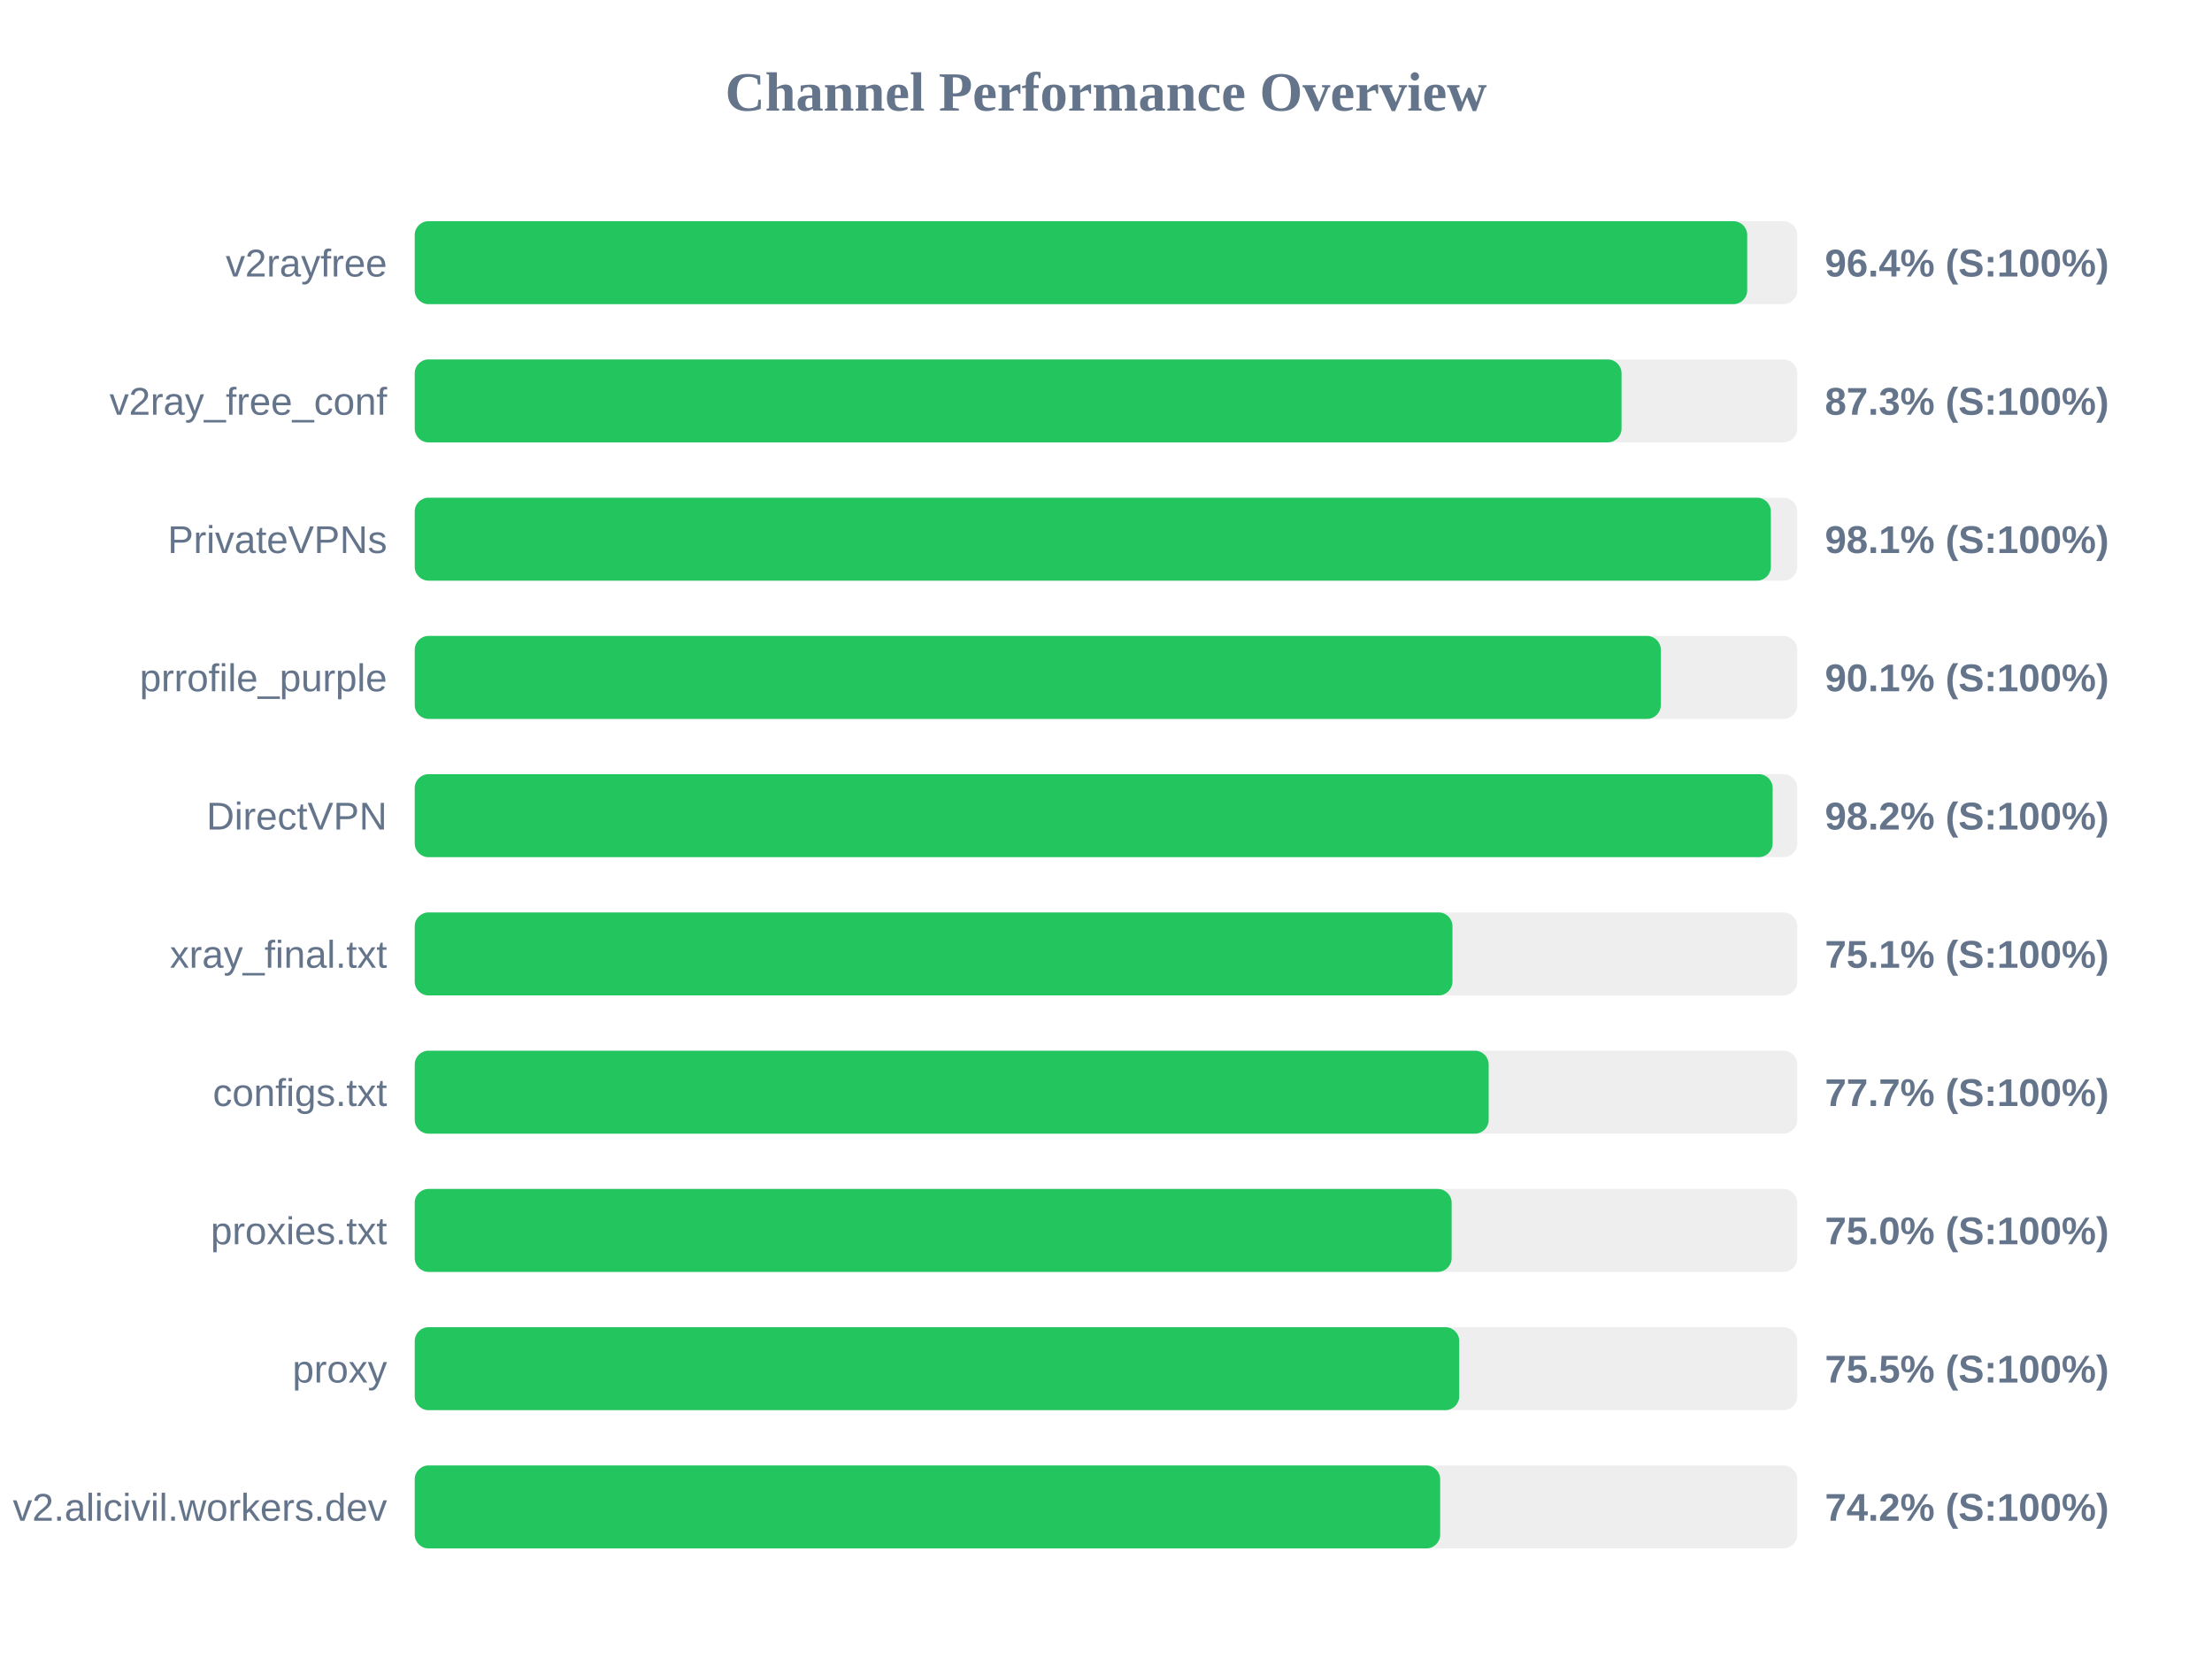
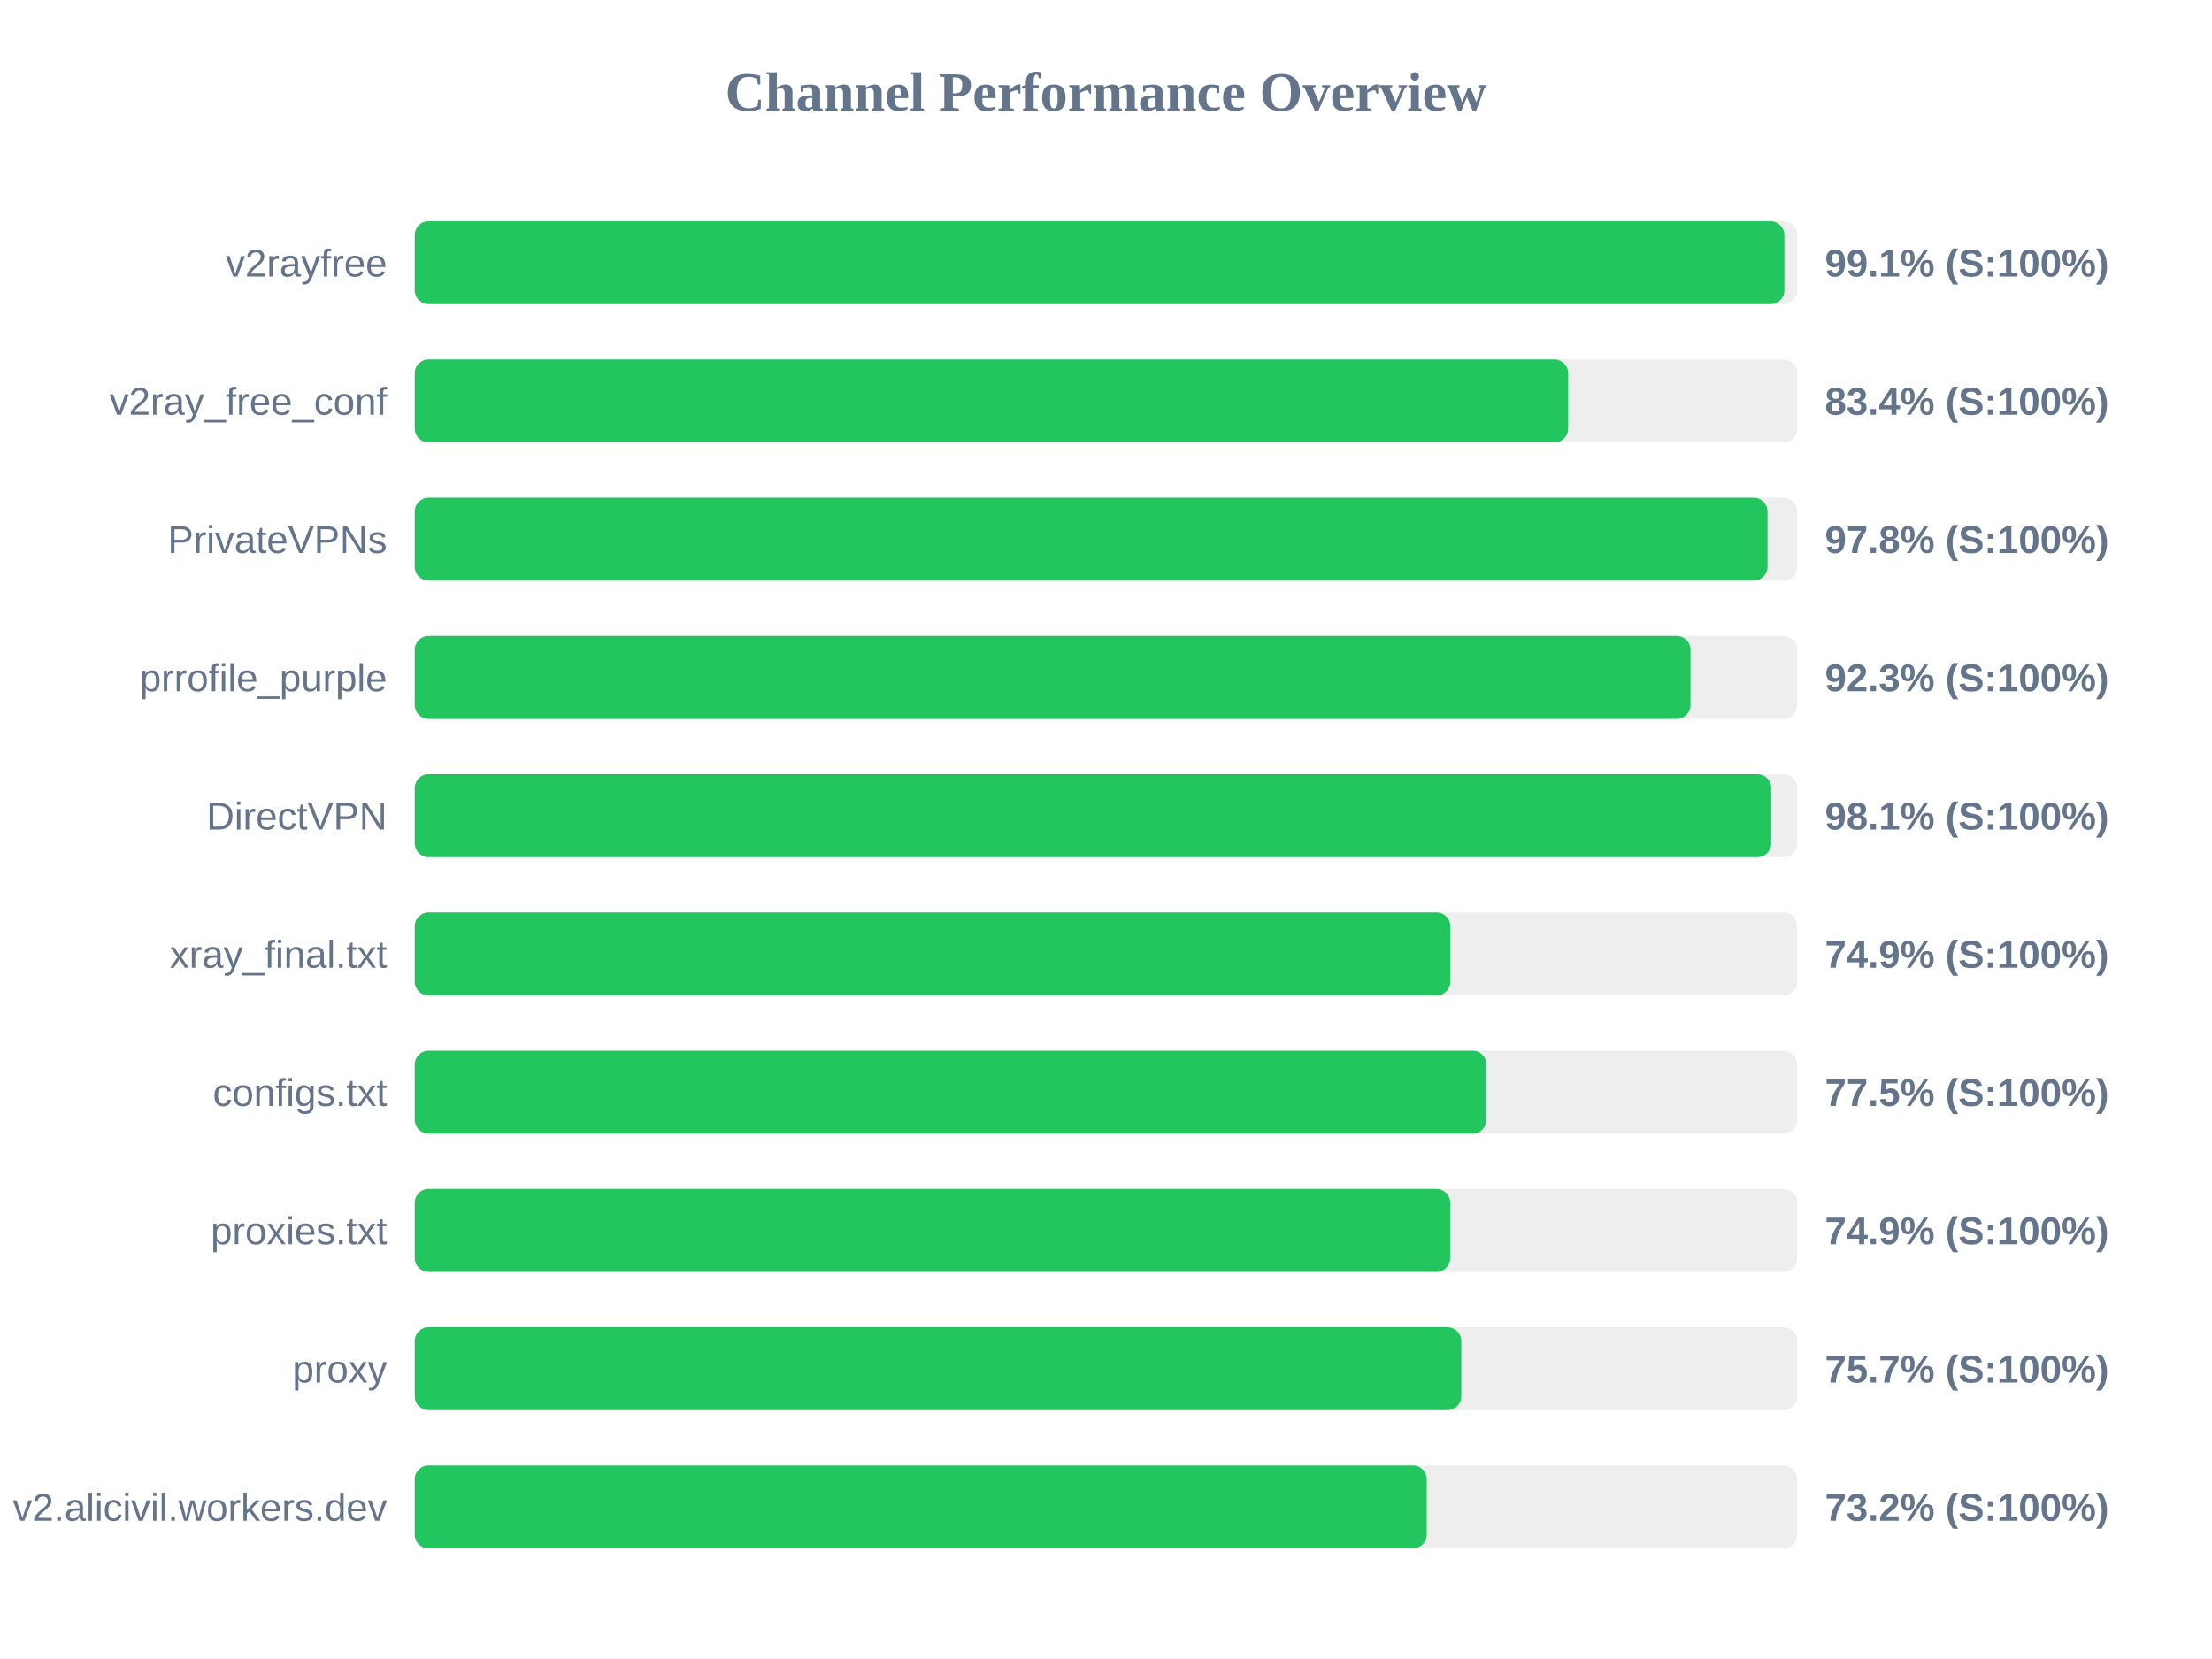
<svg xmlns="http://www.w3.org/2000/svg" width="800" height="600" version="1.1">
  <style>
        .row { font: 14px Arial; fill: #64748b; }
        .score { font: bold 14px Arial; fill: #64748b; }
    </style>
  <text x="400" y="40" text-anchor="middle" font-size="20px" font-weight="bold" fill="#64748b">Channel Performance Overview</text>
  <rect x="150" y="80" width="500" height="30" fill="#eee" rx="5" />
-   <rect x="150" y="80" width="481.9" height="30" fill="#22c55e" rx="5" />
+   <rect x="150" y="80" width="495.35" height="30" fill="#22c55e" rx="5" />
  <text x="140" y="100" text-anchor="end" class="row">v2rayfree</text>
-   <text x="660" y="100" text-anchor="start" class="score">96.4% (S:100%)</text>
+   <text x="660" y="100" text-anchor="start" class="score">99.1% (S:100%)</text>
  <rect x="150" y="130" width="500" height="30" fill="#eee" rx="5" />
-   <rect x="150" y="130" width="436.45" height="30" fill="#22c55e" rx="5" />
+   <rect x="150" y="130" width="417.15" height="30" fill="#22c55e" rx="5" />
  <text x="140" y="150" text-anchor="end" class="row">v2ray_free_conf</text>
-   <text x="660" y="150" text-anchor="start" class="score">87.3% (S:100%)</text>
+   <text x="660" y="150" text-anchor="start" class="score">83.4% (S:100%)</text>
  <rect x="150" y="180" width="500" height="30" fill="#eee" rx="5" />
-   <rect x="150" y="180" width="490.45" height="30" fill="#22c55e" rx="5" />
+   <rect x="150" y="180" width="489.25" height="30" fill="#22c55e" rx="5" />
  <text x="140" y="200" text-anchor="end" class="row">PrivateVPNs</text>
-   <text x="660" y="200" text-anchor="start" class="score">98.1% (S:100%)</text>
+   <text x="660" y="200" text-anchor="start" class="score">97.8% (S:100%)</text>
  <rect x="150" y="230" width="500" height="30" fill="#eee" rx="5" />
-   <rect x="150" y="230" width="450.65" height="30" fill="#22c55e" rx="5" />
+   <rect x="150" y="230" width="461.4" height="30" fill="#22c55e" rx="5" />
  <text x="140" y="250" text-anchor="end" class="row">prrofile_purple</text>
-   <text x="660" y="250" text-anchor="start" class="score">90.1% (S:100%)</text>
+   <text x="660" y="250" text-anchor="start" class="score">92.3% (S:100%)</text>
  <rect x="150" y="280" width="500" height="30" fill="#eee" rx="5" />
-   <rect x="150" y="280" width="491.1" height="30" fill="#22c55e" rx="5" />
+   <rect x="150" y="280" width="490.6" height="30" fill="#22c55e" rx="5" />
  <text x="140" y="300" text-anchor="end" class="row">DirectVPN</text>
-   <text x="660" y="300" text-anchor="start" class="score">98.2% (S:100%)</text>
+   <text x="660" y="300" text-anchor="start" class="score">98.1% (S:100%)</text>
  <rect x="150" y="330" width="500" height="30" fill="#eee" rx="5" />
-   <rect x="150" y="330" width="375.3" height="30" fill="#22c55e" rx="5" />
+   <rect x="150" y="330" width="374.55" height="30" fill="#22c55e" rx="5" />
  <text x="140" y="350" text-anchor="end" class="row">xray_final.txt</text>
-   <text x="660" y="350" text-anchor="start" class="score">75.1% (S:100%)</text>
+   <text x="660" y="350" text-anchor="start" class="score">74.9% (S:100%)</text>
  <rect x="150" y="380" width="500" height="30" fill="#eee" rx="5" />
-   <rect x="150" y="380" width="388.4" height="30" fill="#22c55e" rx="5" />
+   <rect x="150" y="380" width="387.6" height="30" fill="#22c55e" rx="5" />
  <text x="140" y="400" text-anchor="end" class="row">configs.txt</text>
-   <text x="660" y="400" text-anchor="start" class="score">77.7% (S:100%)</text>
+   <text x="660" y="400" text-anchor="start" class="score">77.5% (S:100%)</text>
  <rect x="150" y="430" width="500" height="30" fill="#eee" rx="5" />
-   <rect x="150" y="430" width="375.0" height="30" fill="#22c55e" rx="5" />
+   <rect x="150" y="430" width="374.5" height="30" fill="#22c55e" rx="5" />
  <text x="140" y="450" text-anchor="end" class="row">proxies.txt</text>
-   <text x="660" y="450" text-anchor="start" class="score">75.0% (S:100%)</text>
+   <text x="660" y="450" text-anchor="start" class="score">74.9% (S:100%)</text>
  <rect x="150" y="480" width="500" height="30" fill="#eee" rx="5" />
-   <rect x="150" y="480" width="377.75" height="30" fill="#22c55e" rx="5" />
+   <rect x="150" y="480" width="378.5" height="30" fill="#22c55e" rx="5" />
  <text x="140" y="500" text-anchor="end" class="row">proxy</text>
-   <text x="660" y="500" text-anchor="start" class="score">75.5% (S:100%)</text>
+   <text x="660" y="500" text-anchor="start" class="score">75.7% (S:100%)</text>
  <rect x="150" y="530" width="500" height="30" fill="#eee" rx="5" />
-   <rect x="150" y="530" width="370.85" height="30" fill="#22c55e" rx="5" />
+   <rect x="150" y="530" width="366.0" height="30" fill="#22c55e" rx="5" />
  <text x="140" y="550" text-anchor="end" class="row">v2.alicivil.workers.dev</text>
-   <text x="660" y="550" text-anchor="start" class="score">74.2% (S:100%)</text>
+   <text x="660" y="550" text-anchor="start" class="score">73.2% (S:100%)</text>
</svg>
